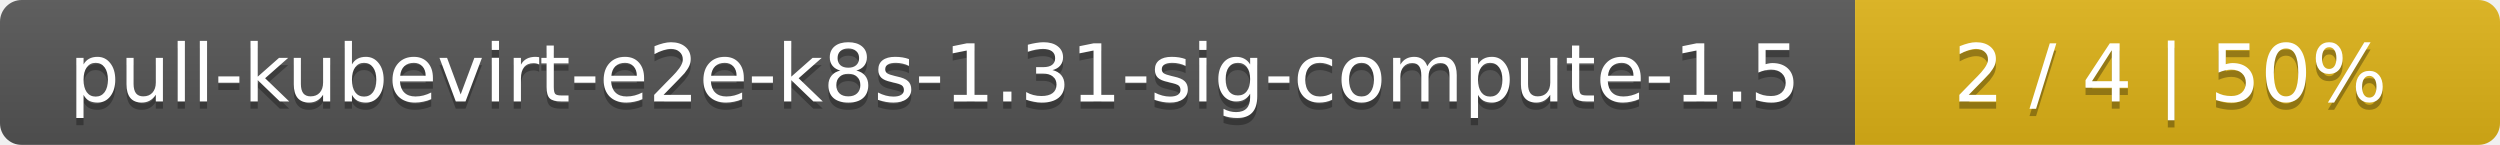
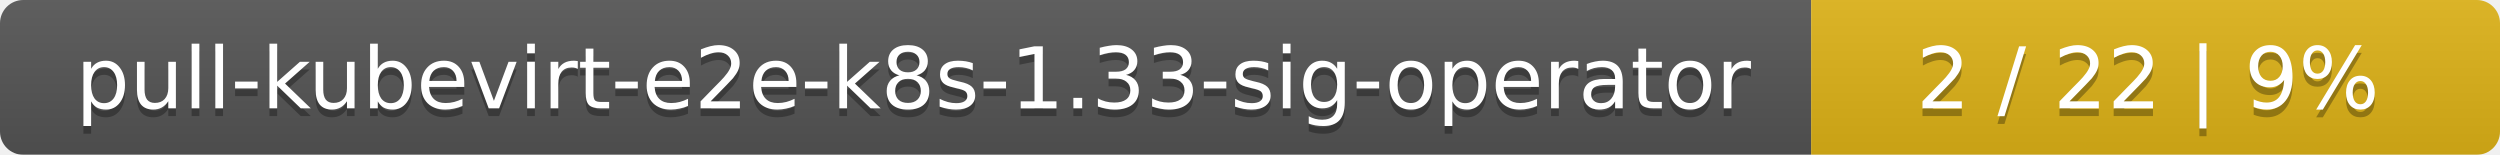
- <svg xmlns="http://www.w3.org/2000/svg" width="345" height="20">
+ <svg xmlns="http://www.w3.org/2000/svg" width="323" height="20">
  <linearGradient id="smooth" x2="0" y2="100%">
    <stop offset="0" stop-color="#bbb" stop-opacity=".1" />
    <stop offset="1" stop-opacity=".1" />
  </linearGradient>
  <mask id="round">
-     <rect width="345" height="20" rx="3" fill="#fff" />
+     <rect width="323" height="20" rx="3" fill="#fff" />
  </mask>
  <g mask="url(#round)">
-     <rect width="256" height="20" fill="#555" />
-     <rect x="256" width="89" height="20" fill="#dfb317" />
-     <rect width="345" height="20" fill="url(#smooth)" />
+     <rect width="234" height="20" fill="#555" />
+     <rect x="234" width="89" height="20" fill="#dfb317" />
+     <rect width="323" height="20" fill="url(#smooth)" />
  </g>
  <g fill="#fff" text-anchor="middle" font-family="DejaVu Sans,Verdana,Geneva,sans-serif" font-size="11">
-     <text x="129" y="15" fill="#010101" fill-opacity=".3">pull-kubevirt-e2e-k8s-1.31-sig-compute-1.5</text>
-     <text x="129" y="14">pull-kubevirt-e2e-k8s-1.31-sig-compute-1.5</text>
-     <text x="299.5" y="15" fill="#010101" fill-opacity=".3">2 / 4    |    50%</text>
-     <text x="299.5" y="14">2 / 4    |    50%</text>
+     <text x="118" y="15" fill="#010101" fill-opacity=".3">pull-kubevirt-e2e-k8s-1.33-sig-operator</text>
+     <text x="118" y="14">pull-kubevirt-e2e-k8s-1.33-sig-operator</text>
+     <text x="277.5" y="15" fill="#010101" fill-opacity=".3">2 / 22    |    9%</text>
+     <text x="277.5" y="14">2 / 22    |    9%</text>
  </g>
</svg>
